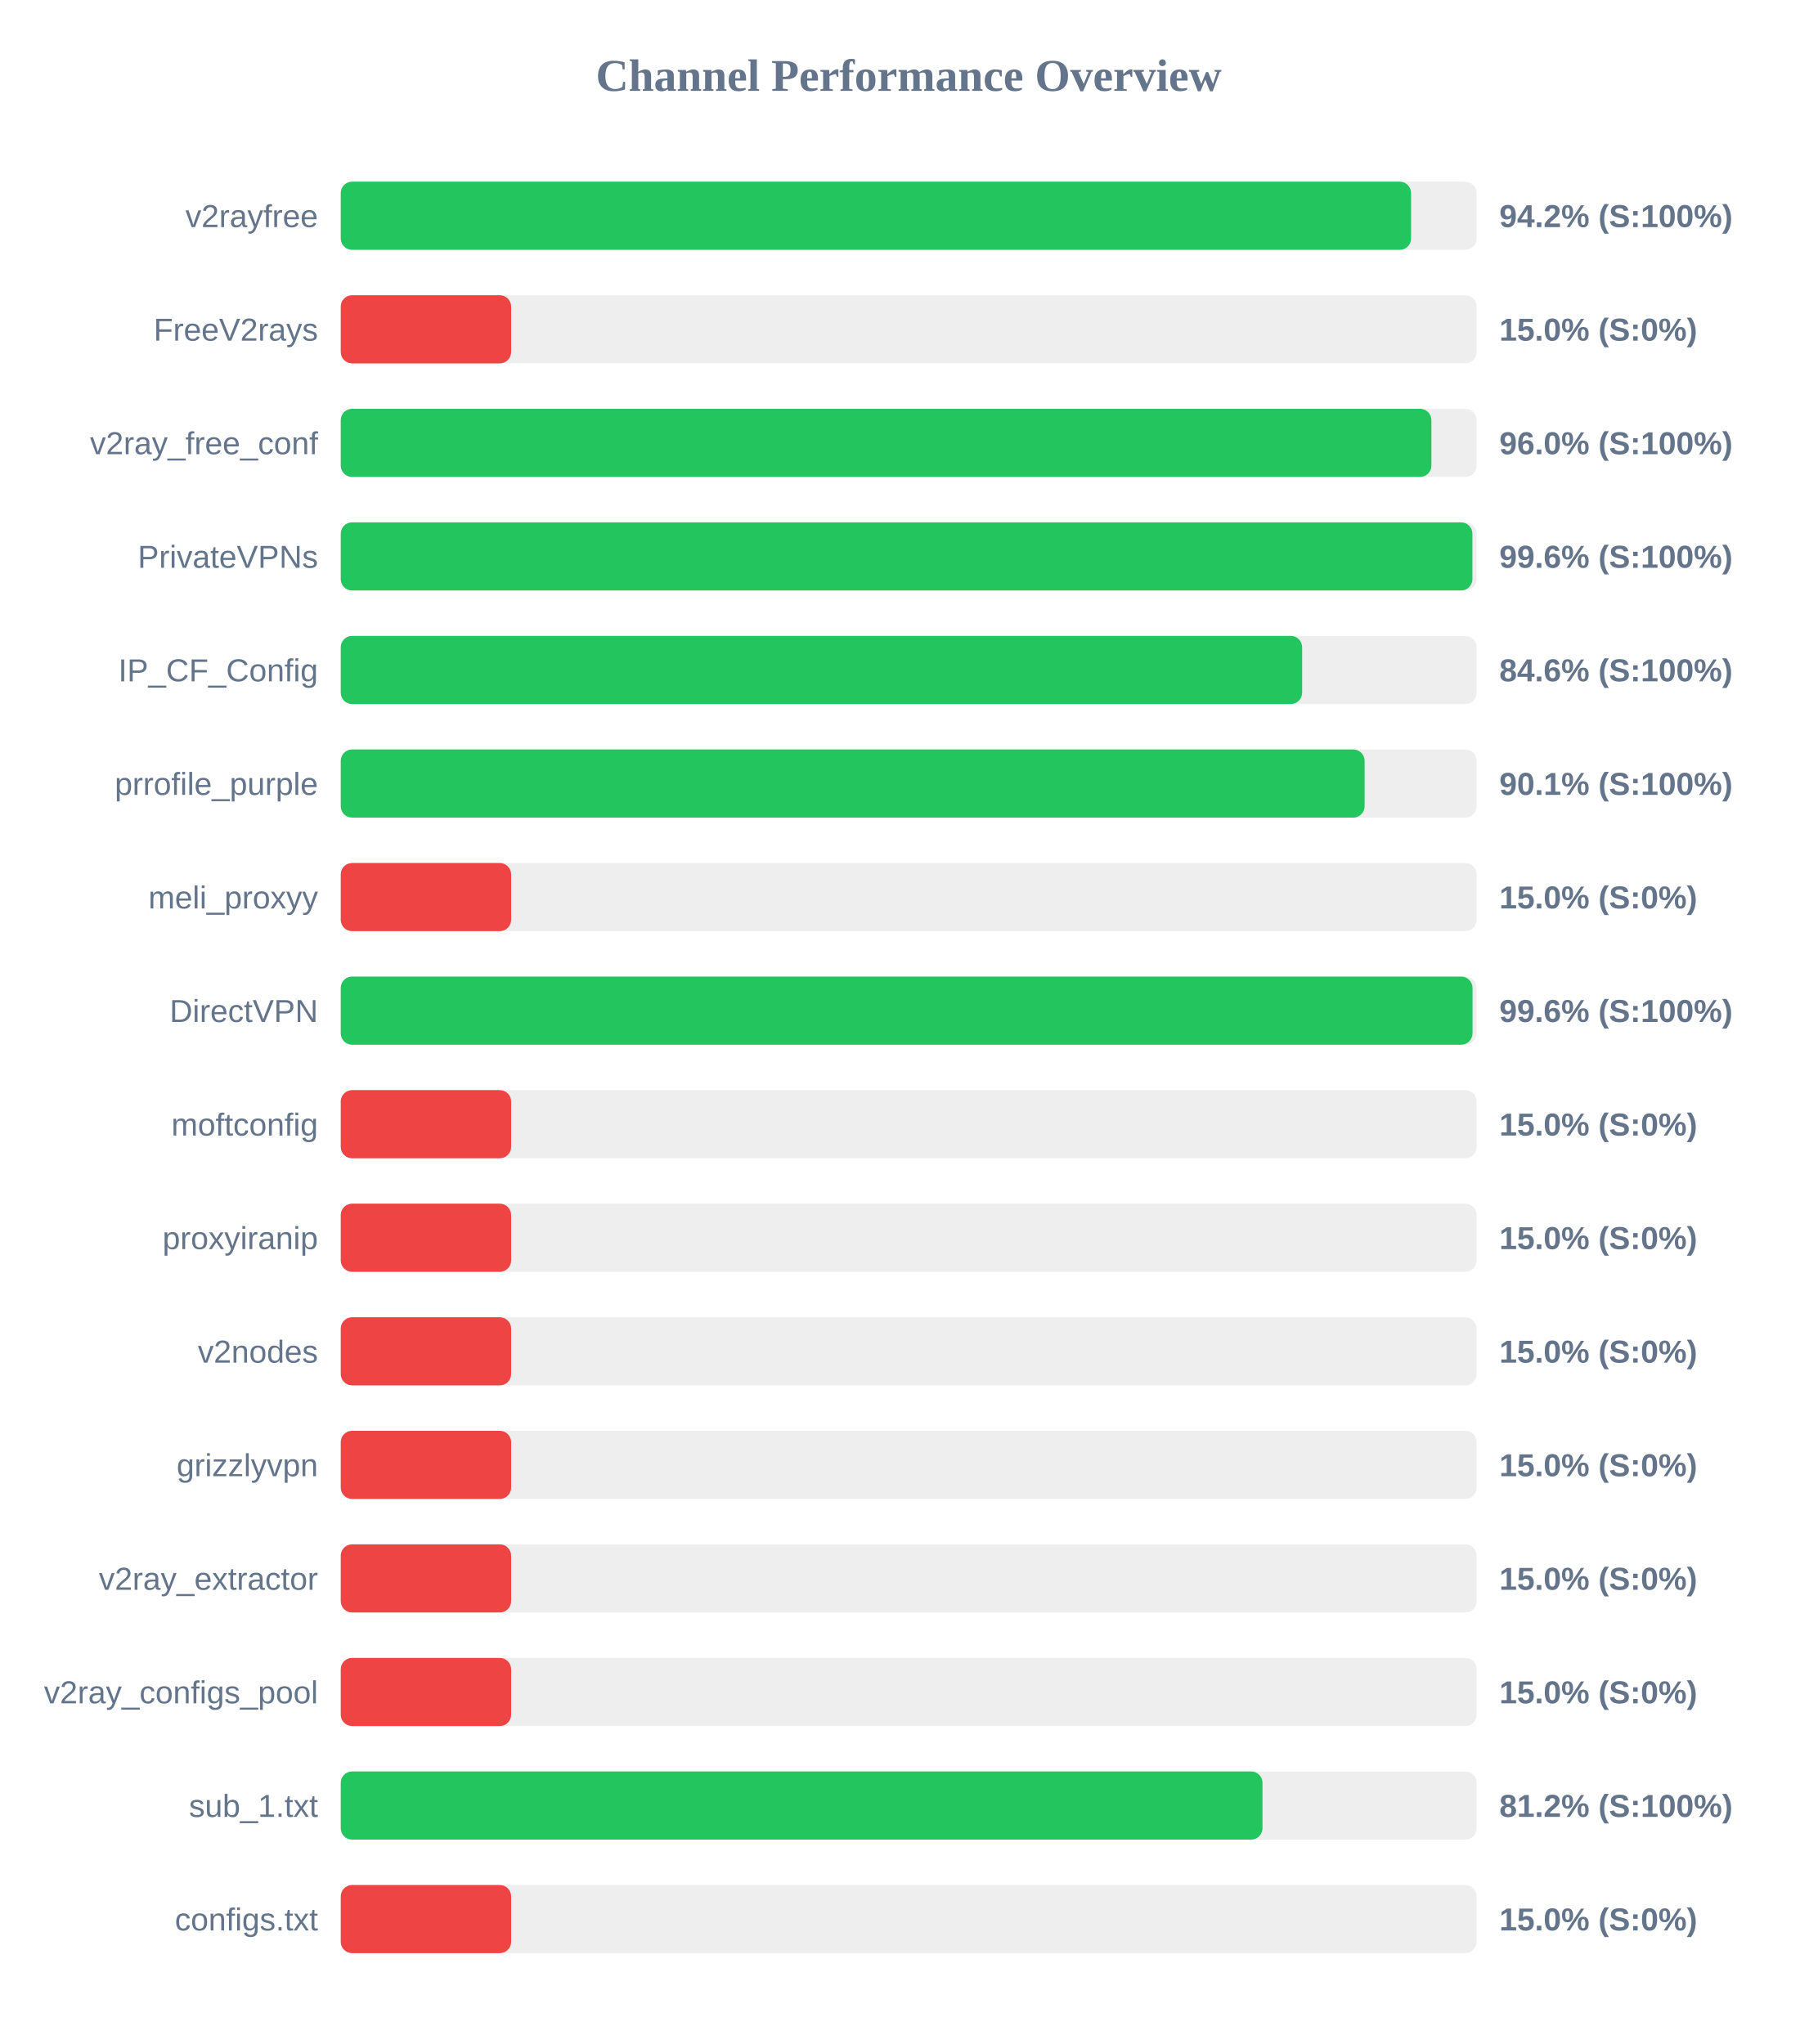
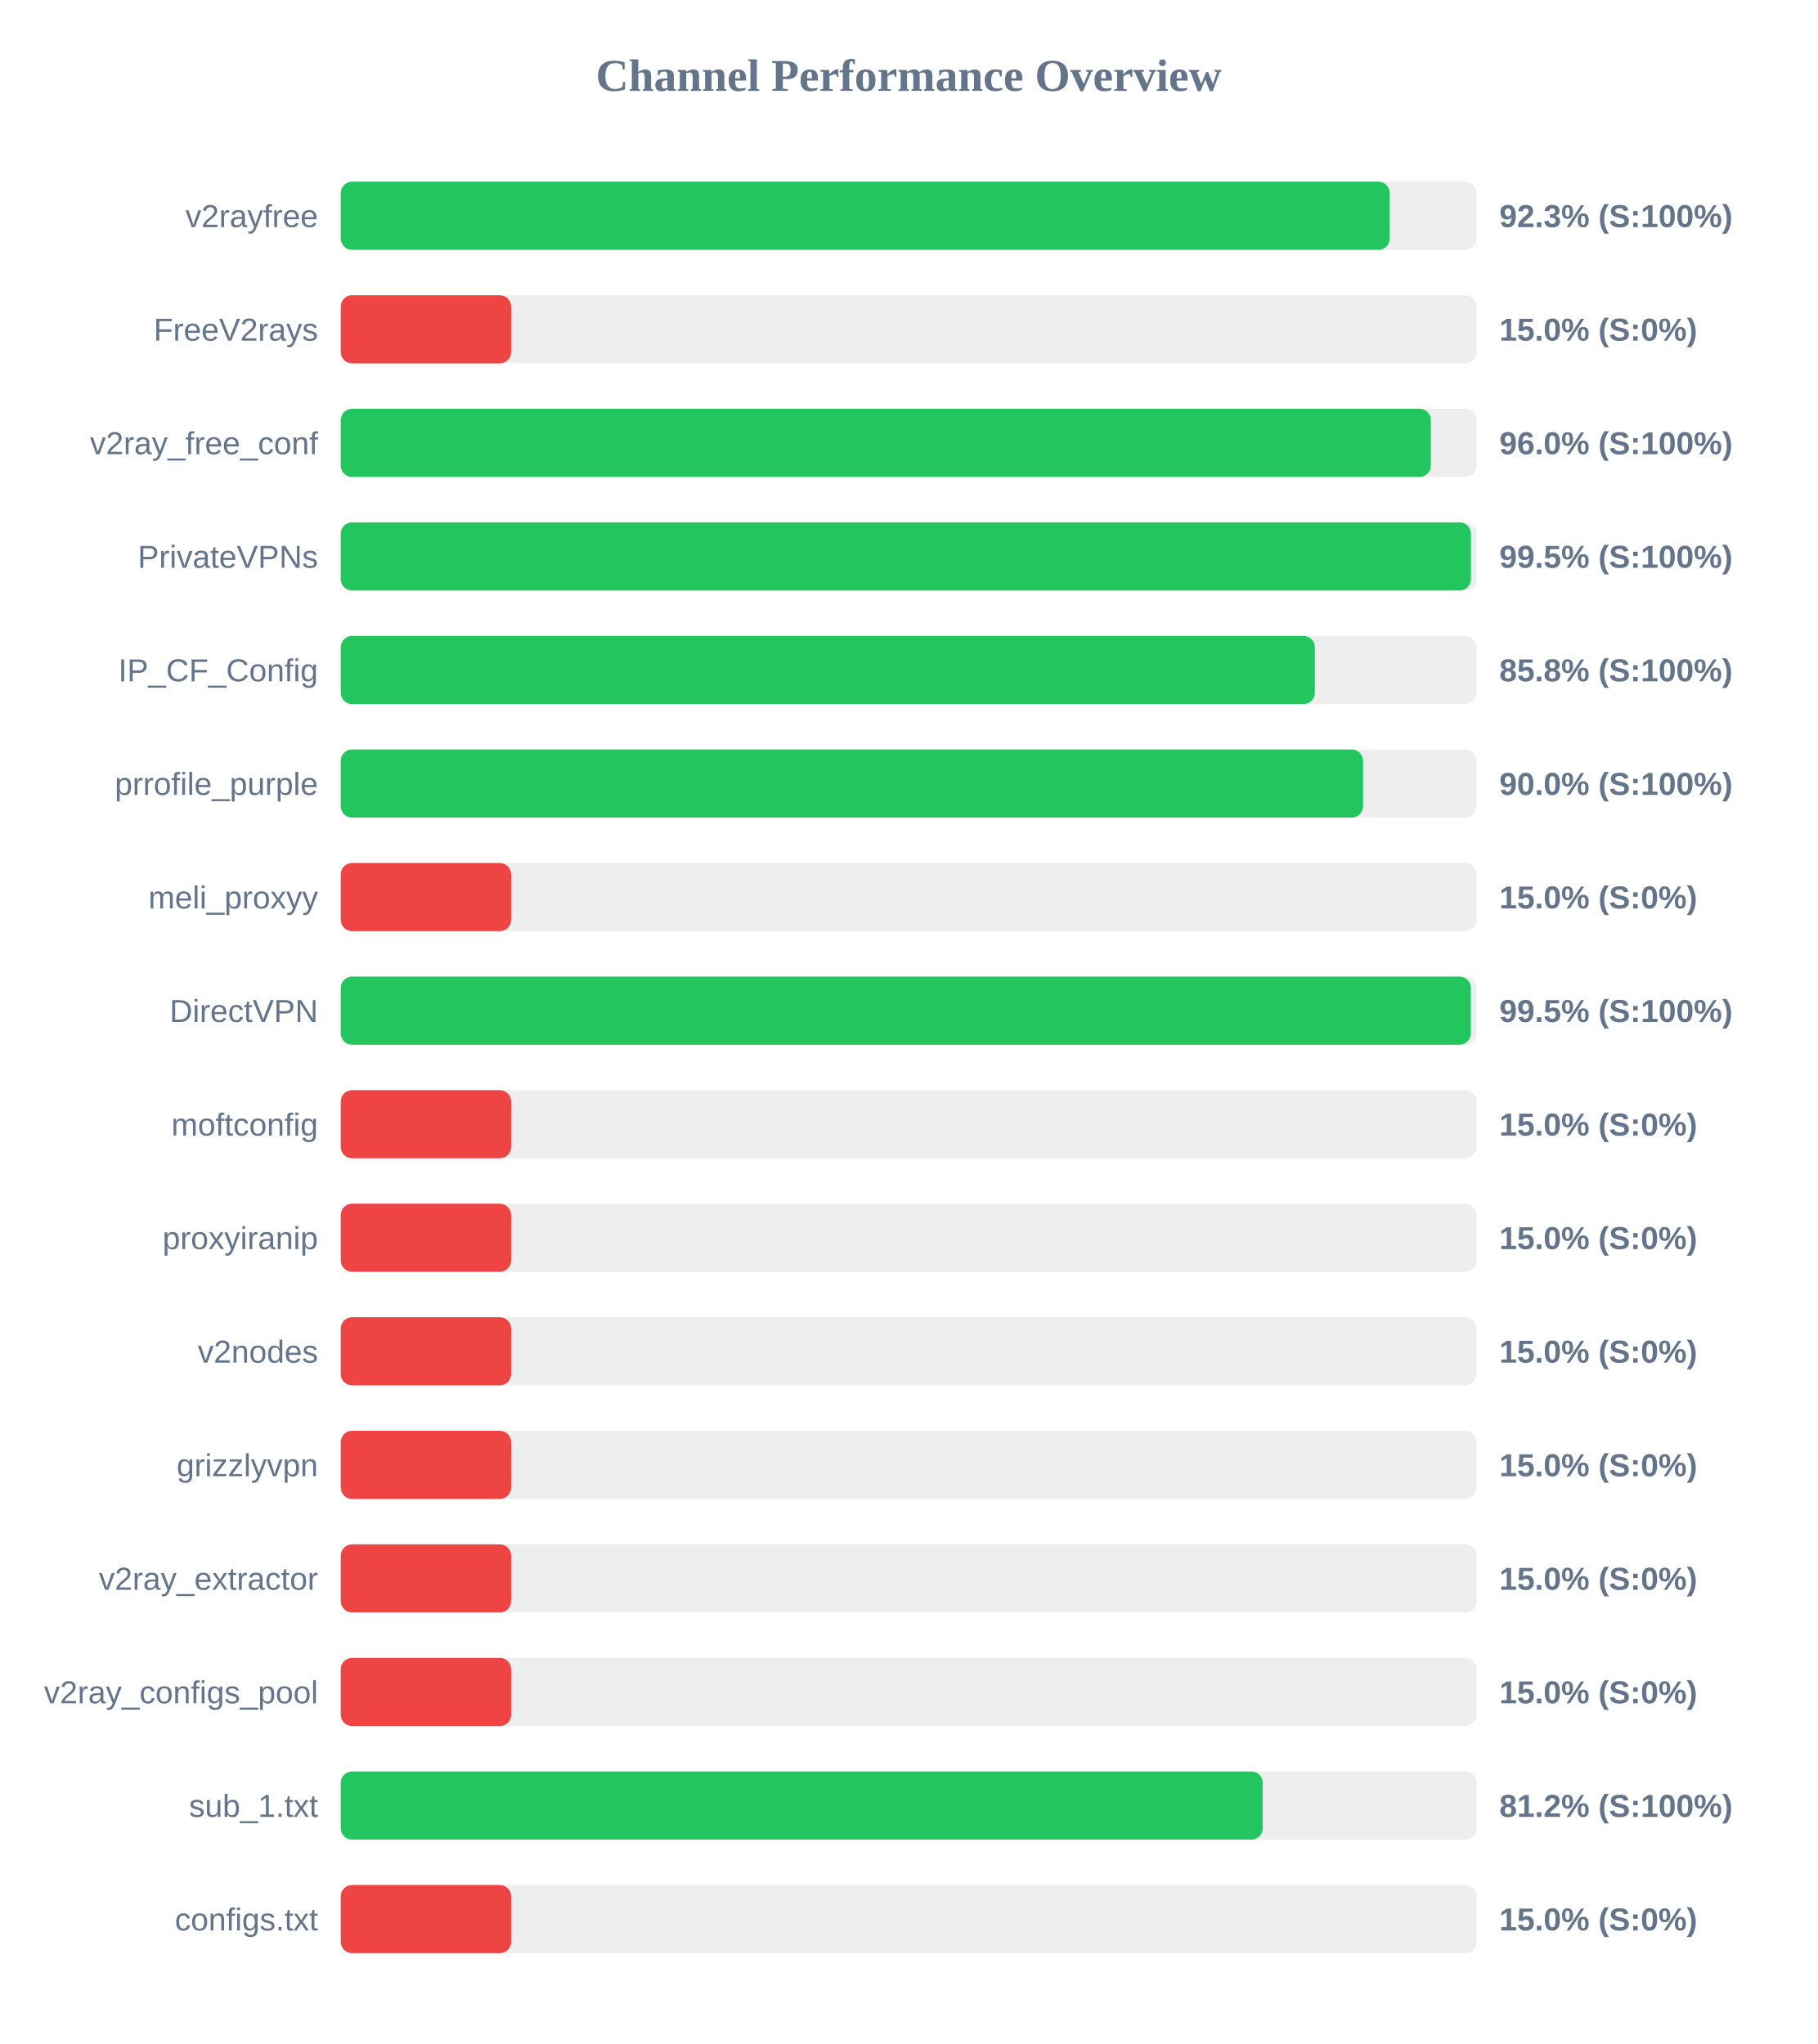
<svg xmlns="http://www.w3.org/2000/svg" width="800" height="900" version="1.1">
  <style>
        .row { font: 14px Arial; fill: #64748b; }
        .score { font: bold 14px Arial; fill: #64748b; }
    </style>
  <text x="400" y="40" text-anchor="middle" font-size="20px" font-weight="bold" fill="#64748b">Channel Performance Overview</text>
  <rect x="150" y="80" width="500" height="30" fill="#eee" rx="5" />
-   <rect x="150" y="80" width="471.15" height="30" fill="#22c55e" rx="5" />
+   <rect x="150" y="80" width="461.75" height="30" fill="#22c55e" rx="5" />
  <text x="140" y="100" text-anchor="end" class="row">v2rayfree</text>
-   <text x="660" y="100" text-anchor="start" class="score">94.2% (S:100%)</text>
+   <text x="660" y="100" text-anchor="start" class="score">92.3% (S:100%)</text>
  <rect x="150" y="130" width="500" height="30" fill="#eee" rx="5" />
  <rect x="150" y="130" width="75.0" height="30" fill="#ef4444" rx="5" />
  <text x="140" y="150" text-anchor="end" class="row">FreeV2rays</text>
  <text x="660" y="150" text-anchor="start" class="score">15.0% (S:0%)</text>
  <rect x="150" y="180" width="500" height="30" fill="#eee" rx="5" />
-   <rect x="150" y="180" width="480.1" height="30" fill="#22c55e" rx="5" />
+   <rect x="150" y="180" width="479.85" height="30" fill="#22c55e" rx="5" />
  <text x="140" y="200" text-anchor="end" class="row">v2ray_free_conf</text>
  <text x="660" y="200" text-anchor="start" class="score">96.0% (S:100%)</text>
  <rect x="150" y="230" width="500" height="30" fill="#eee" rx="5" />
-   <rect x="150" y="230" width="498.15" height="30" fill="#22c55e" rx="5" />
+   <rect x="150" y="230" width="497.5" height="30" fill="#22c55e" rx="5" />
  <text x="140" y="250" text-anchor="end" class="row">PrivateVPNs</text>
-   <text x="660" y="250" text-anchor="start" class="score">99.6% (S:100%)</text>
+   <text x="660" y="250" text-anchor="start" class="score">99.5% (S:100%)</text>
  <rect x="150" y="280" width="500" height="30" fill="#eee" rx="5" />
-   <rect x="150" y="280" width="423.2" height="30" fill="#22c55e" rx="5" />
+   <rect x="150" y="280" width="428.8" height="30" fill="#22c55e" rx="5" />
  <text x="140" y="300" text-anchor="end" class="row">IP_CF_Config</text>
-   <text x="660" y="300" text-anchor="start" class="score">84.6% (S:100%)</text>
+   <text x="660" y="300" text-anchor="start" class="score">85.8% (S:100%)</text>
  <rect x="150" y="330" width="500" height="30" fill="#eee" rx="5" />
-   <rect x="150" y="330" width="450.7" height="30" fill="#22c55e" rx="5" />
+   <rect x="150" y="330" width="450.0" height="30" fill="#22c55e" rx="5" />
  <text x="140" y="350" text-anchor="end" class="row">prrofile_purple</text>
-   <text x="660" y="350" text-anchor="start" class="score">90.1% (S:100%)</text>
+   <text x="660" y="350" text-anchor="start" class="score">90.0% (S:100%)</text>
  <rect x="150" y="380" width="500" height="30" fill="#eee" rx="5" />
  <rect x="150" y="380" width="75.0" height="30" fill="#ef4444" rx="5" />
  <text x="140" y="400" text-anchor="end" class="row">meli_proxyy</text>
  <text x="660" y="400" text-anchor="start" class="score">15.0% (S:0%)</text>
  <rect x="150" y="430" width="500" height="30" fill="#eee" rx="5" />
-   <rect x="150" y="430" width="498.2" height="30" fill="#22c55e" rx="5" />
+   <rect x="150" y="430" width="497.45" height="30" fill="#22c55e" rx="5" />
  <text x="140" y="450" text-anchor="end" class="row">DirectVPN</text>
-   <text x="660" y="450" text-anchor="start" class="score">99.6% (S:100%)</text>
+   <text x="660" y="450" text-anchor="start" class="score">99.5% (S:100%)</text>
  <rect x="150" y="480" width="500" height="30" fill="#eee" rx="5" />
  <rect x="150" y="480" width="75.0" height="30" fill="#ef4444" rx="5" />
  <text x="140" y="500" text-anchor="end" class="row">moftconfig</text>
  <text x="660" y="500" text-anchor="start" class="score">15.0% (S:0%)</text>
  <rect x="150" y="530" width="500" height="30" fill="#eee" rx="5" />
  <rect x="150" y="530" width="75.0" height="30" fill="#ef4444" rx="5" />
  <text x="140" y="550" text-anchor="end" class="row">proxyiranip</text>
  <text x="660" y="550" text-anchor="start" class="score">15.0% (S:0%)</text>
  <rect x="150" y="580" width="500" height="30" fill="#eee" rx="5" />
  <rect x="150" y="580" width="75.0" height="30" fill="#ef4444" rx="5" />
  <text x="140" y="600" text-anchor="end" class="row">v2nodes</text>
  <text x="660" y="600" text-anchor="start" class="score">15.0% (S:0%)</text>
  <rect x="150" y="630" width="500" height="30" fill="#eee" rx="5" />
  <rect x="150" y="630" width="75.0" height="30" fill="#ef4444" rx="5" />
  <text x="140" y="650" text-anchor="end" class="row">grizzlyvpn</text>
  <text x="660" y="650" text-anchor="start" class="score">15.0% (S:0%)</text>
  <rect x="150" y="680" width="500" height="30" fill="#eee" rx="5" />
  <rect x="150" y="680" width="75.0" height="30" fill="#ef4444" rx="5" />
  <text x="140" y="700" text-anchor="end" class="row">v2ray_extractor</text>
  <text x="660" y="700" text-anchor="start" class="score">15.0% (S:0%)</text>
  <rect x="150" y="730" width="500" height="30" fill="#eee" rx="5" />
  <rect x="150" y="730" width="75.0" height="30" fill="#ef4444" rx="5" />
  <text x="140" y="750" text-anchor="end" class="row">v2ray_configs_pool</text>
  <text x="660" y="750" text-anchor="start" class="score">15.0% (S:0%)</text>
  <rect x="150" y="780" width="500" height="30" fill="#eee" rx="5" />
-   <rect x="150" y="780" width="405.75" height="30" fill="#22c55e" rx="5" />
+   <rect x="150" y="780" width="405.85" height="30" fill="#22c55e" rx="5" />
  <text x="140" y="800" text-anchor="end" class="row">sub_1.txt</text>
  <text x="660" y="800" text-anchor="start" class="score">81.2% (S:100%)</text>
  <rect x="150" y="830" width="500" height="30" fill="#eee" rx="5" />
  <rect x="150" y="830" width="75.0" height="30" fill="#ef4444" rx="5" />
  <text x="140" y="850" text-anchor="end" class="row">configs.txt</text>
  <text x="660" y="850" text-anchor="start" class="score">15.0% (S:0%)</text>
</svg>
